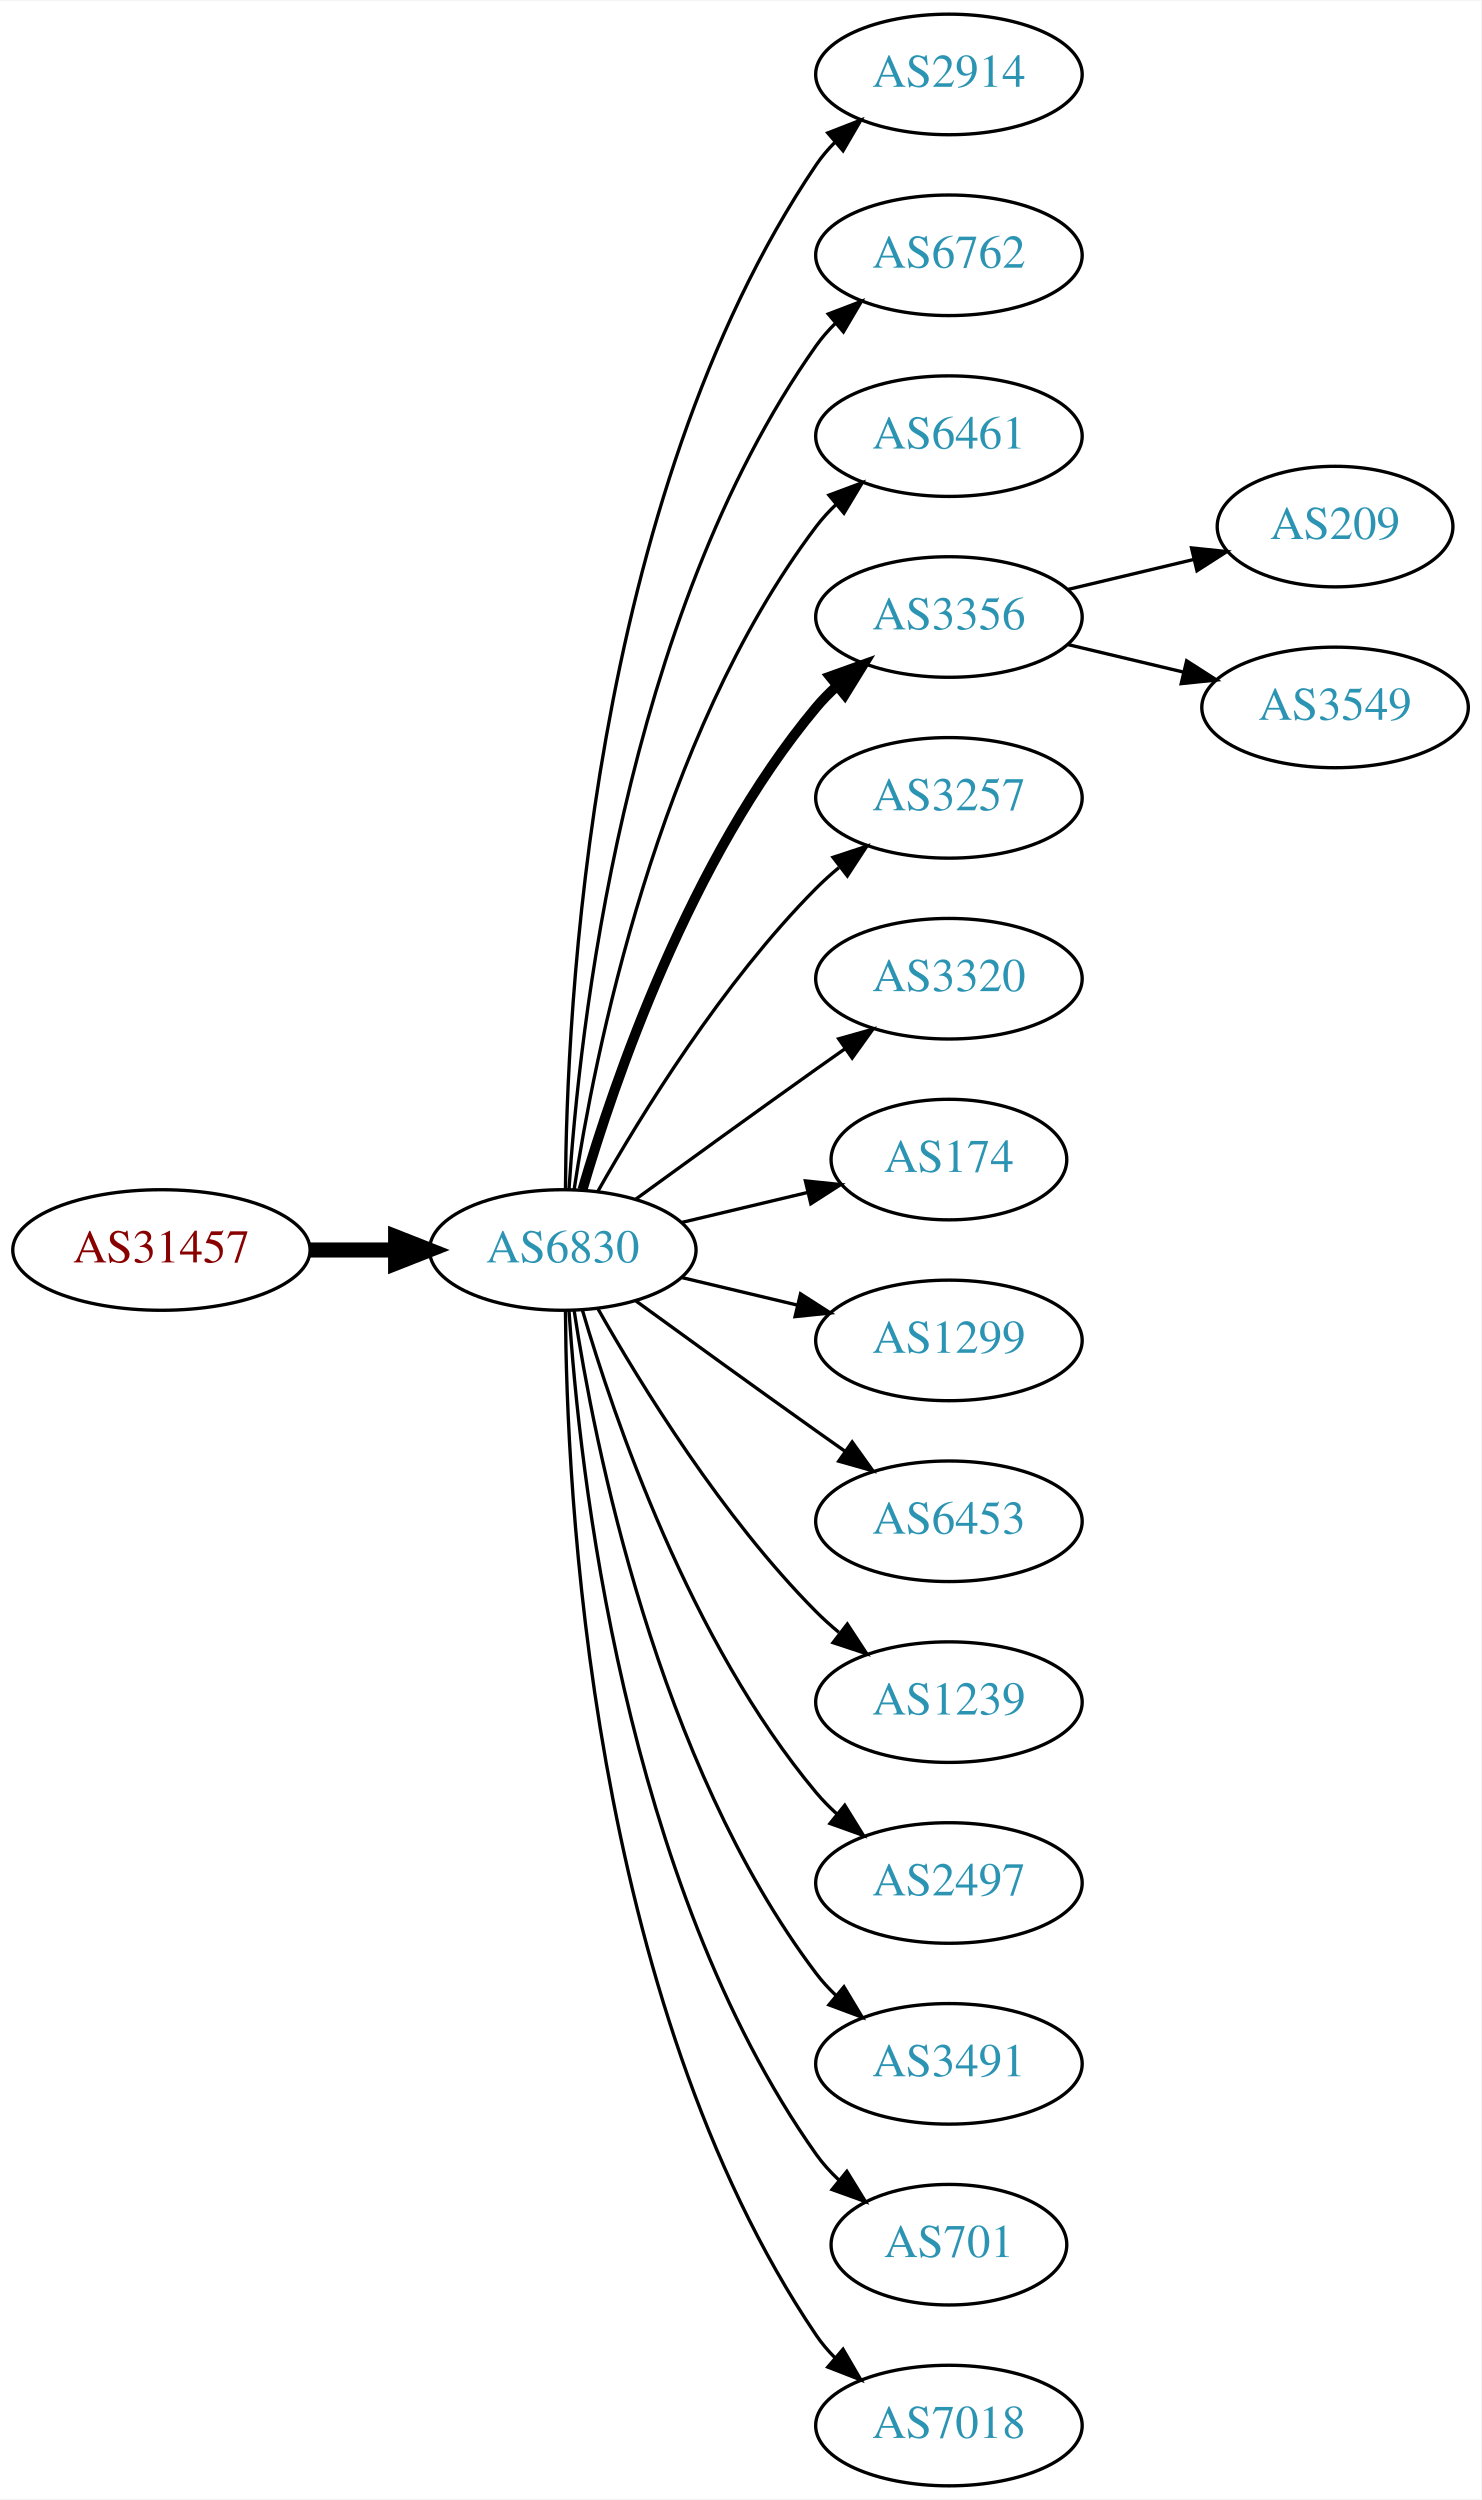
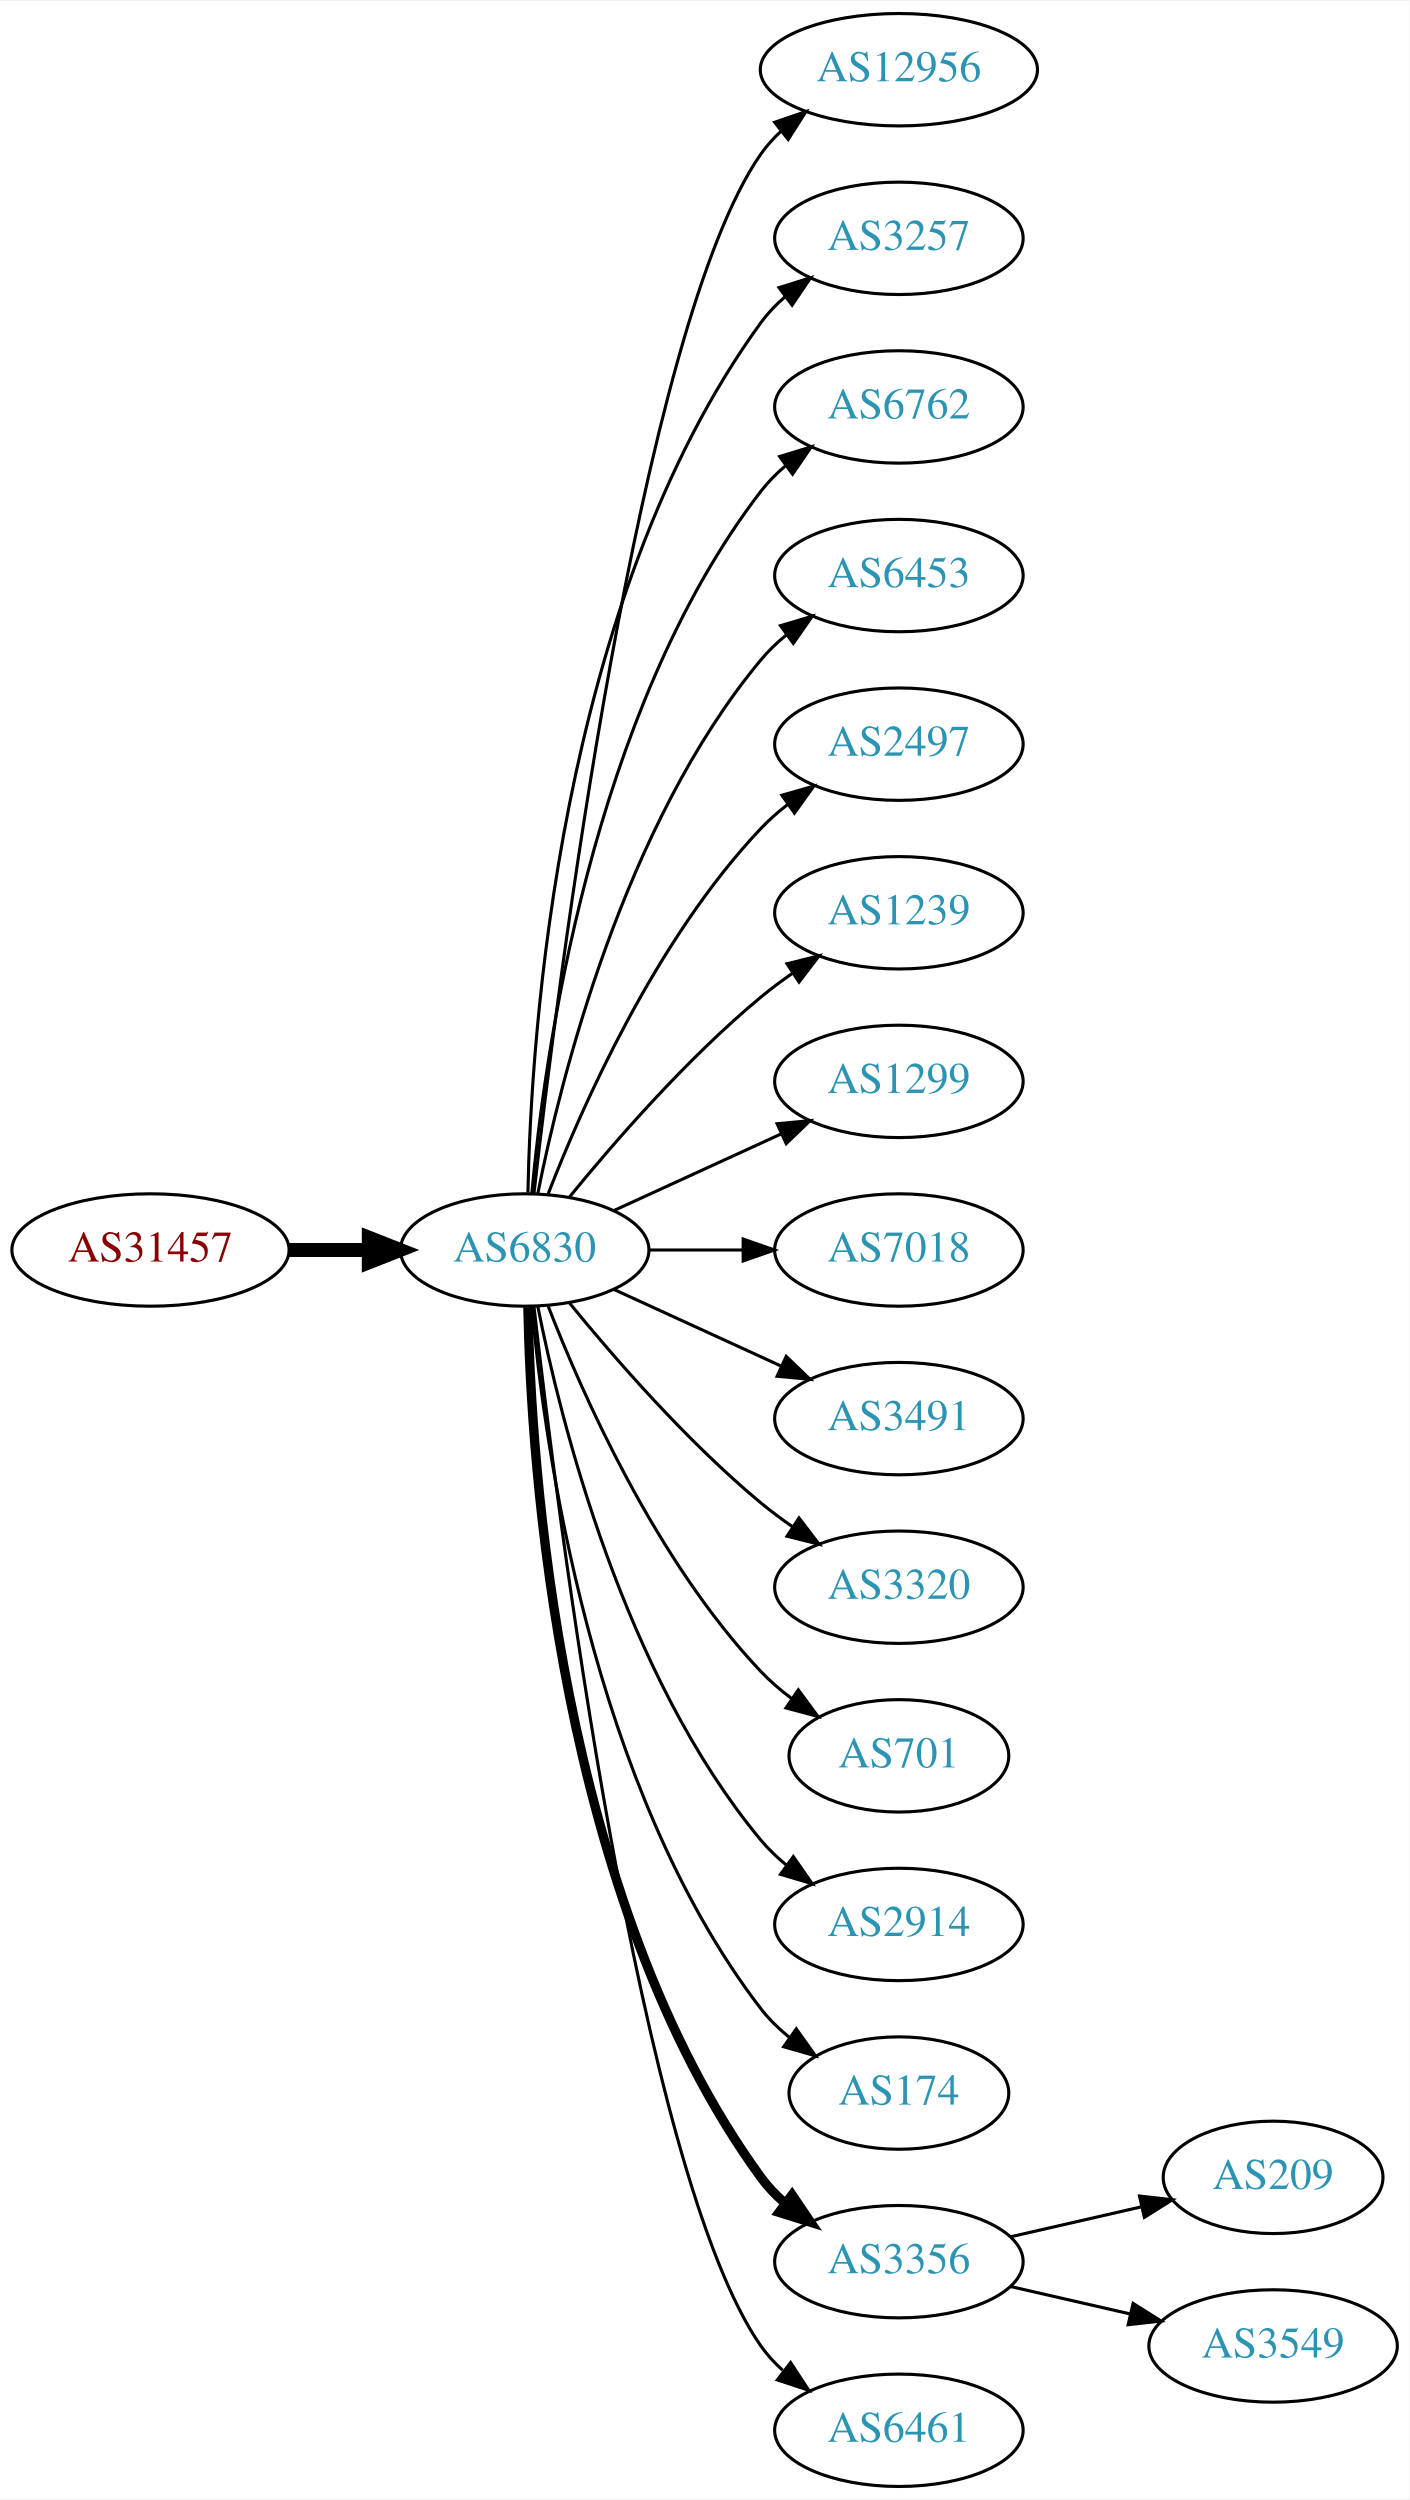
- <svg xmlns="http://www.w3.org/2000/svg" xmlns:xlink="http://www.w3.org/1999/xlink" width="442pt" height="746pt" viewBox="0.00 0.00 442.27 746.00">
-   <g id="graph0" class="graph" transform="scale(1 1) rotate(0) translate(4 742)">
-     <polygon fill="white" stroke="none" points="-4,4 -4,-742 438.271,-742 438.271,4 -4,4" />
+ <svg xmlns="http://www.w3.org/2000/svg" xmlns:xlink="http://www.w3.org/1999/xlink" width="451pt" height="800pt" viewBox="0.00 0.00 451.37 800.00">
+   <g id="graph0" class="graph" transform="scale(1 1) rotate(0) translate(4 796)">
+     <polygon fill="white" stroke="none" points="-4,4 -4,-796 447.37,-796 447.37,4 -4,4" />
    <g id="node1" class="node">
      <g id="a_node1">
        <a xlink:href="/asn/31457" xlink:title="AS31457 ~ Eos Data Systems GmbH [AT]">
-           <ellipse fill="#ffffff" stroke="black" cx="44.196" cy="-369" rx="44.393" ry="18" />
-           <text text-anchor="middle" x="44.196" y="-365.3" font-family="Times,serif" font-size="14.00" fill="#880000">AS31457</text>
+           <ellipse fill="#ffffff" stroke="black" cx="44.196" cy="-396" rx="44.393" ry="18" />
+           <text text-anchor="middle" x="44.196" y="-392.3" font-family="Times,serif" font-size="14.00" fill="#880000">AS31457</text>
        </a>
      </g>
    </g>
    <g id="node2" class="node">
      <g id="a_node2">
        <a xlink:href="/asn/6830" xlink:title="AS6830 ~ LGI-UPC [AT]">
-           <ellipse fill="#ffffff" stroke="black" cx="164.039" cy="-369" rx="39.794" ry="18" />
-           <text text-anchor="middle" x="164.039" y="-365.3" font-family="Times,serif" font-size="14.00" fill="#2c94b3">AS6830</text>
+           <ellipse fill="#ffffff" stroke="black" cx="164.039" cy="-396" rx="39.794" ry="18" />
+           <text text-anchor="middle" x="164.039" y="-392.3" font-family="Times,serif" font-size="14.00" fill="#2c94b3">AS6830</text>
        </a>
      </g>
    </g>
    <g id="edge1" class="edge">
-       <path fill="none" stroke="black" stroke-width="4.5" d="M88.407,-369C96.72,-369 105.482,-369 113.965,-369" />
-       <polygon fill="black" stroke="black" stroke-width="4.5" points="114.123,-372.938 124.123,-369 114.123,-365.063 114.123,-372.938" />
+       <path fill="none" stroke="black" stroke-width="4.5" d="M88.407,-396C96.72,-396 105.482,-396 113.965,-396" />
+       <polygon fill="black" stroke="black" stroke-width="4.5" points="114.123,-399.938 124.123,-396 114.123,-392.063 114.123,-399.938" />
    </g>
    <g id="node3" class="node">
      <g id="a_node3">
-         <a xlink:href="/asn/2914" xlink:title="AS2914 ~ NTT America, Inc. [US]">
-           <ellipse fill="#ffffff" stroke="black" cx="279.332" cy="-720" rx="39.794" ry="18" />
-           <text text-anchor="middle" x="279.332" y="-716.3" font-family="Times,serif" font-size="14.00" fill="#2c94b3">AS2914</text>
+         <a xlink:href="/asn/12956" xlink:title="AS12956 ~ TELXIUS [ES]">
+           <ellipse fill="#ffffff" stroke="black" cx="283.881" cy="-774" rx="44.393" ry="18" />
+           <text text-anchor="middle" x="283.881" y="-770.3" font-family="Times,serif" font-size="14.00" fill="#2c94b3">AS12956</text>
        </a>
      </g>
    </g>
    <g id="edge2" class="edge">
-       <path fill="none" stroke="black" d="M164.836,-387.265C165.116,-439.599 172.031,-592.764 239.685,-693 241.316,-695.417 243.242,-697.684 245.348,-699.796" />
-       <polygon fill="black" stroke="black" points="243.167,-702.536 253.042,-706.373 247.715,-697.215 243.167,-702.536" />
+       <path fill="none" stroke="black" d="M167.009,-414.101C174.237,-477.928 200.915,-691.628 239.685,-747 241.562,-749.68 243.799,-752.15 246.252,-754.414" />
+       <polygon fill="black" stroke="black" points="244.092,-757.168 254.118,-760.593 248.416,-751.663 244.092,-757.168" />
    </g>
    <g id="node4" class="node">
      <g id="a_node4">
-         <a xlink:href="/asn/6762" xlink:title="AS6762 ~ TELECOM ITALIA SPARKLE S.p.A. [IT]">
-           <ellipse fill="#ffffff" stroke="black" cx="279.332" cy="-666" rx="39.794" ry="18" />
-           <text text-anchor="middle" x="279.332" y="-662.3" font-family="Times,serif" font-size="14.00" fill="#2c94b3">AS6762</text>
+         <a xlink:href="/asn/3257" xlink:title="AS3257 ~ GTT [DE]">
+           <ellipse fill="#ffffff" stroke="black" cx="283.881" cy="-720" rx="39.794" ry="18" />
+           <text text-anchor="middle" x="283.881" y="-716.3" font-family="Times,serif" font-size="14.00" fill="#2c94b3">AS3257</text>
        </a>
      </g>
    </g>
    <g id="edge3" class="edge">
-       <path fill="none" stroke="black" d="M165.894,-387.185C168.888,-433.425 182.134,-557.589 239.685,-639 241.368,-641.381 243.331,-643.622 245.464,-645.716" />
-       <polygon fill="black" stroke="black" points="243.31,-648.478 253.207,-652.259 247.828,-643.132 243.31,-648.478" />
+       <path fill="none" stroke="black" d="M165.071,-414.337C166.044,-464.079 174.763,-603.806 239.685,-693 241.897,-696.039 244.565,-698.813 247.477,-701.326" />
+       <polygon fill="black" stroke="black" points="245.495,-704.214 255.608,-707.373 249.672,-698.597 245.495,-704.214" />
    </g>
    <g id="node5" class="node">
      <g id="a_node5">
-         <a xlink:href="/asn/6461" xlink:title="AS6461 ~ Zayo Bandwidth [US]">
-           <ellipse fill="#ffffff" stroke="black" cx="279.332" cy="-612" rx="39.794" ry="18" />
-           <text text-anchor="middle" x="279.332" y="-608.3" font-family="Times,serif" font-size="14.00" fill="#2c94b3">AS6461</text>
+         <a xlink:href="/asn/6762" xlink:title="AS6762 ~ TELECOM ITALIA SPARKLE S.p.A. [IT]">
+           <ellipse fill="#ffffff" stroke="black" cx="283.881" cy="-666" rx="39.794" ry="18" />
+           <text text-anchor="middle" x="283.881" y="-662.3" font-family="Times,serif" font-size="14.00" fill="#2c94b3">AS6762</text>
        </a>
      </g>
    </g>
    <g id="edge4" class="edge">
-       <path fill="none" stroke="black" d="M167.415,-386.986C173.389,-426.422 192.1,-521.995 239.685,-585 241.442,-587.327 243.459,-589.529 245.629,-591.596" />
-       <polygon fill="black" stroke="black" points="243.513,-594.389 253.441,-598.088 247.987,-589.005 243.513,-594.389" />
+       <path fill="none" stroke="black" d="M166.323,-414.117C170.221,-457.332 185.238,-568.131 239.685,-639 241.975,-641.981 244.695,-644.716 247.639,-647.205" />
+       <polygon fill="black" stroke="black" points="245.686,-650.113 255.816,-653.218 249.833,-644.473 245.686,-650.113" />
    </g>
    <g id="node6" class="node">
      <g id="a_node6">
-         <a xlink:href="/asn/3356" xlink:title="AS3356 ~ Level 3 Parent, LLC [US]">
-           <ellipse fill="#ffffff" stroke="black" cx="279.332" cy="-558" rx="39.794" ry="18" />
-           <text text-anchor="middle" x="279.332" y="-554.3" font-family="Times,serif" font-size="14.00" fill="#2c94b3">AS3356</text>
+         <a xlink:href="/asn/6453" xlink:title="AS6453 ~ TATA COMMUNICATIONS (AMERICA) INC [US]">
+           <ellipse fill="#ffffff" stroke="black" cx="283.881" cy="-612" rx="39.794" ry="18" />
+           <text text-anchor="middle" x="283.881" y="-608.3" font-family="Times,serif" font-size="14.00" fill="#2c94b3">AS6453</text>
        </a>
      </g>
    </g>
    <g id="edge5" class="edge">
-       <path fill="none" stroke="black" stroke-width="3" d="M169.913,-387.002C179.227,-418.844 202.043,-485.981 239.685,-531 241.555,-533.237 243.654,-535.374 245.88,-537.396" />
-       <polygon fill="black" stroke="black" stroke-width="3" points="243.823,-540.234 253.799,-543.804 248.227,-534.793 243.823,-540.234" />
+       <path fill="none" stroke="black" d="M168.237,-414.073C175.401,-450.141 195.675,-532.125 239.685,-585 242.09,-587.889 244.886,-590.563 247.879,-593.013" />
+       <polygon fill="black" stroke="black" points="245.967,-595.95 256.122,-598.973 250.069,-590.277 245.967,-595.95" />
    </g>
    <g id="node7" class="node">
      <g id="a_node7">
-         <a xlink:href="/asn/3257" xlink:title="AS3257 ~ GTT [DE]">
-           <ellipse fill="#ffffff" stroke="black" cx="279.332" cy="-504" rx="39.794" ry="18" />
-           <text text-anchor="middle" x="279.332" y="-500.3" font-family="Times,serif" font-size="14.00" fill="#2c94b3">AS3257</text>
+         <a xlink:href="/asn/2497" xlink:title="AS2497 ~ Internet Initiative Japan Inc. [JP]">
+           <ellipse fill="#ffffff" stroke="black" cx="283.881" cy="-558" rx="39.794" ry="18" />
+           <text text-anchor="middle" x="283.881" y="-554.3" font-family="Times,serif" font-size="14.00" fill="#2c94b3">AS2497</text>
        </a>
      </g>
    </g>
    <g id="edge6" class="edge">
-       <path fill="none" stroke="black" d="M174.498,-386.49C187.28,-409.096 211.712,-448.886 239.685,-477 241.796,-479.121 244.092,-481.188 246.477,-483.171" />
-       <polygon fill="black" stroke="black" points="244.73,-486.242 254.793,-489.556 248.993,-480.69 244.73,-486.242" />
+       <path fill="none" stroke="black" d="M171.562,-413.994C182.312,-441.728 205.969,-495.429 239.685,-531 242.271,-533.728 245.188,-536.294 248.257,-538.677" />
+       <polygon fill="black" stroke="black" points="246.411,-541.658 256.605,-544.543 250.435,-535.93 246.411,-541.658" />
    </g>
    <g id="node8" class="node">
      <g id="a_node8">
-         <a xlink:href="/asn/3320" xlink:title="AS3320 ~ DTAG [DE]">
-           <ellipse fill="#ffffff" stroke="black" cx="279.332" cy="-450" rx="39.794" ry="18" />
-           <text text-anchor="middle" x="279.332" y="-446.3" font-family="Times,serif" font-size="14.00" fill="#2c94b3">AS3320</text>
+         <a xlink:href="/asn/1239" xlink:title="AS1239 ~ Sprint [US]">
+           <ellipse fill="#ffffff" stroke="black" cx="283.881" cy="-504" rx="39.794" ry="18" />
+           <text text-anchor="middle" x="283.881" y="-500.3" font-family="Times,serif" font-size="14.00" fill="#2c94b3">AS1239</text>
        </a>
      </g>
    </g>
    <g id="edge7" class="edge">
-       <path fill="none" stroke="black" d="M185.887,-384.222C200.821,-395.091 221.435,-410.025 239.685,-423 242.506,-425.005 245.449,-427.085 248.397,-429.159" />
-       <polygon fill="black" stroke="black" points="246.424,-432.05 256.621,-434.926 250.443,-426.319 246.424,-432.05" />
+       <path fill="none" stroke="black" d="M178.458,-413.065C192.572,-430.375 215.987,-457.345 239.685,-477 242.901,-479.668 246.402,-482.27 249.972,-484.741" />
+       <polygon fill="black" stroke="black" points="248.05,-487.666 258.329,-490.236 251.896,-481.817 248.05,-487.666" />
    </g>
    <g id="node9" class="node">
      <g id="a_node9">
-         <a xlink:href="/asn/174" xlink:title="AS174 ~ Cogent Communications [US]">
-           <ellipse fill="#ffffff" stroke="black" cx="279.332" cy="-396" rx="35.194" ry="18" />
-           <text text-anchor="middle" x="279.332" y="-392.3" font-family="Times,serif" font-size="14.00" fill="#2c94b3">AS174</text>
+         <a xlink:href="/asn/1299" xlink:title="AS1299 ~ Telia Carrier [EU]">
+           <ellipse fill="#ffffff" stroke="black" cx="283.881" cy="-450" rx="39.794" ry="18" />
+           <text text-anchor="middle" x="283.881" y="-446.3" font-family="Times,serif" font-size="14.00" fill="#2c94b3">AS1299</text>
        </a>
      </g>
    </g>
    <g id="edge8" class="edge">
-       <path fill="none" stroke="black" d="M199.646,-377.248C211.44,-380.058 224.745,-383.229 237.013,-386.153" />
-       <polygon fill="black" stroke="black" points="236.479,-389.624 247.018,-388.537 238.101,-382.814 236.479,-389.624" />
+       <path fill="none" stroke="black" d="M192.667,-408.661C208.624,-415.973 228.895,-425.261 246.178,-433.181" />
+       <polygon fill="black" stroke="black" points="244.876,-436.435 255.425,-437.419 247.793,-430.071 244.876,-436.435" />
    </g>
    <g id="node10" class="node">
      <g id="a_node10">
-         <a xlink:href="/asn/1299" xlink:title="AS1299 ~ Telia Carrier [EU]">
-           <ellipse fill="#ffffff" stroke="black" cx="279.332" cy="-342" rx="39.794" ry="18" />
-           <text text-anchor="middle" x="279.332" y="-338.3" font-family="Times,serif" font-size="14.00" fill="#2c94b3">AS1299</text>
+         <a xlink:href="/asn/7018" xlink:title="AS7018 ~ AT&amp;T Services, Inc. [US]">
+           <ellipse fill="#ffffff" stroke="black" cx="283.881" cy="-396" rx="39.794" ry="18" />
+           <text text-anchor="middle" x="283.881" y="-392.3" font-family="Times,serif" font-size="14.00" fill="#2c94b3">AS7018</text>
        </a>
      </g>
    </g>
    <g id="edge9" class="edge">
-       <path fill="none" stroke="black" d="M199.646,-360.752C210.517,-358.162 222.671,-355.265 234.114,-352.538" />
-       <polygon fill="black" stroke="black" points="235.02,-355.92 243.936,-350.197 233.397,-349.111 235.02,-355.92" />
+       <path fill="none" stroke="black" d="M203.951,-396C213.505,-396 223.854,-396 233.817,-396" />
+       <polygon fill="black" stroke="black" points="234.009,-399.5 244.009,-396 234.009,-392.5 234.009,-399.5" />
    </g>
    <g id="node11" class="node">
      <g id="a_node11">
-         <a xlink:href="/asn/6453" xlink:title="AS6453 ~ TATA COMMUNICATIONS (AMERICA) INC [US]">
-           <ellipse fill="#ffffff" stroke="black" cx="279.332" cy="-288" rx="39.794" ry="18" />
-           <text text-anchor="middle" x="279.332" y="-284.3" font-family="Times,serif" font-size="14.00" fill="#2c94b3">AS6453</text>
+         <a xlink:href="/asn/3491" xlink:title="AS3491 ~ PCCW Global, Inc. [US]">
+           <ellipse fill="#ffffff" stroke="black" cx="283.881" cy="-342" rx="39.794" ry="18" />
+           <text text-anchor="middle" x="283.881" y="-338.3" font-family="Times,serif" font-size="14.00" fill="#2c94b3">AS3491</text>
        </a>
      </g>
    </g>
    <g id="edge10" class="edge">
-       <path fill="none" stroke="black" d="M185.887,-353.778C200.821,-342.909 221.435,-327.975 239.685,-315 242.506,-312.995 245.449,-310.915 248.397,-308.841" />
-       <polygon fill="black" stroke="black" points="250.443,-311.681 256.621,-303.074 246.424,-305.95 250.443,-311.681" />
+       <path fill="none" stroke="black" d="M192.667,-383.339C208.624,-376.027 228.895,-366.739 246.178,-358.819" />
+       <polygon fill="black" stroke="black" points="247.793,-361.929 255.425,-354.581 244.876,-355.565 247.793,-361.929" />
    </g>
    <g id="node12" class="node">
      <g id="a_node12">
-         <a xlink:href="/asn/1239" xlink:title="AS1239 ~ Sprint [US]">
-           <ellipse fill="#ffffff" stroke="black" cx="279.332" cy="-234" rx="39.794" ry="18" />
-           <text text-anchor="middle" x="279.332" y="-230.3" font-family="Times,serif" font-size="14.00" fill="#2c94b3">AS1239</text>
+         <a xlink:href="/asn/3320" xlink:title="AS3320 ~ DTAG [DE]">
+           <ellipse fill="#ffffff" stroke="black" cx="283.881" cy="-288" rx="39.794" ry="18" />
+           <text text-anchor="middle" x="283.881" y="-284.3" font-family="Times,serif" font-size="14.00" fill="#2c94b3">AS3320</text>
        </a>
      </g>
    </g>
    <g id="edge11" class="edge">
-       <path fill="none" stroke="black" d="M174.498,-351.51C187.28,-328.904 211.712,-289.114 239.685,-261 241.796,-258.879 244.092,-256.812 246.477,-254.829" />
-       <polygon fill="black" stroke="black" points="248.993,-257.31 254.793,-248.444 244.73,-251.758 248.993,-257.31" />
+       <path fill="none" stroke="black" d="M178.458,-378.935C192.572,-361.625 215.987,-334.655 239.685,-315 242.901,-312.332 246.402,-309.73 249.972,-307.259" />
+       <polygon fill="black" stroke="black" points="251.896,-310.183 258.329,-301.764 248.05,-304.334 251.896,-310.183" />
    </g>
    <g id="node13" class="node">
      <g id="a_node13">
-         <a xlink:href="/asn/2497" xlink:title="AS2497 ~ Internet Initiative Japan Inc. [JP]">
-           <ellipse fill="#ffffff" stroke="black" cx="279.332" cy="-180" rx="39.794" ry="18" />
-           <text text-anchor="middle" x="279.332" y="-176.3" font-family="Times,serif" font-size="14.00" fill="#2c94b3">AS2497</text>
+         <a xlink:href="/asn/701" xlink:title="AS701 ~ UUNET [US]">
+           <ellipse fill="#ffffff" stroke="black" cx="283.881" cy="-234" rx="35.194" ry="18" />
+           <text text-anchor="middle" x="283.881" y="-230.3" font-family="Times,serif" font-size="14.00" fill="#2c94b3">AS701</text>
        </a>
      </g>
    </g>
    <g id="edge12" class="edge">
-       <path fill="none" stroke="black" d="M169.913,-350.998C179.227,-319.156 202.043,-252.019 239.685,-207 241.555,-204.763 243.654,-202.626 245.88,-200.604" />
-       <polygon fill="black" stroke="black" points="248.227,-203.207 253.799,-194.196 243.823,-197.766 248.227,-203.207" />
+       <path fill="none" stroke="black" d="M171.562,-378.006C182.312,-350.272 205.969,-296.571 239.685,-261 242.628,-257.895 246.001,-254.999 249.537,-252.345" />
+       <polygon fill="black" stroke="black" points="251.666,-255.129 257.956,-246.603 247.722,-249.346 251.666,-255.129" />
    </g>
    <g id="node14" class="node">
      <g id="a_node14">
-         <a xlink:href="/asn/3491" xlink:title="AS3491 ~ PCCW Global, Inc. [US]">
-           <ellipse fill="#ffffff" stroke="black" cx="279.332" cy="-126" rx="39.794" ry="18" />
-           <text text-anchor="middle" x="279.332" y="-122.3" font-family="Times,serif" font-size="14.00" fill="#2c94b3">AS3491</text>
+         <a xlink:href="/asn/2914" xlink:title="AS2914 ~ NTT America, Inc. [US]">
+           <ellipse fill="#ffffff" stroke="black" cx="283.881" cy="-180" rx="39.794" ry="18" />
+           <text text-anchor="middle" x="283.881" y="-176.3" font-family="Times,serif" font-size="14.00" fill="#2c94b3">AS2914</text>
        </a>
      </g>
    </g>
    <g id="edge13" class="edge">
-       <path fill="none" stroke="black" d="M167.415,-351.014C173.389,-311.578 192.1,-216.005 239.685,-153 241.442,-150.673 243.459,-148.471 245.629,-146.404" />
-       <polygon fill="black" stroke="black" points="247.987,-148.995 253.441,-139.912 243.513,-143.611 247.987,-148.995" />
+       <path fill="none" stroke="black" d="M168.237,-377.927C175.401,-341.859 195.675,-259.875 239.685,-207 242.09,-204.111 244.886,-201.437 247.879,-198.987" />
+       <polygon fill="black" stroke="black" points="250.069,-201.723 256.122,-193.027 245.967,-196.05 250.069,-201.723" />
    </g>
    <g id="node15" class="node">
      <g id="a_node15">
-         <a xlink:href="/asn/701" xlink:title="AS701 ~ UUNET [US]">
-           <ellipse fill="#ffffff" stroke="black" cx="279.332" cy="-72" rx="35.194" ry="18" />
-           <text text-anchor="middle" x="279.332" y="-68.3" font-family="Times,serif" font-size="14.00" fill="#2c94b3">AS701</text>
+         <a xlink:href="/asn/174" xlink:title="AS174 ~ Cogent Communications [US]">
+           <ellipse fill="#ffffff" stroke="black" cx="283.881" cy="-126" rx="35.194" ry="18" />
+           <text text-anchor="middle" x="283.881" y="-122.3" font-family="Times,serif" font-size="14.00" fill="#2c94b3">AS174</text>
        </a>
      </g>
    </g>
    <g id="edge14" class="edge">
-       <path fill="none" stroke="black" d="M165.894,-350.815C168.888,-304.575 182.134,-180.411 239.685,-99 241.622,-96.26 243.93,-93.705 246.44,-91.346" />
-       <polygon fill="black" stroke="black" points="248.857,-93.892 254.41,-84.869 244.442,-88.46 248.857,-93.892" />
+       <path fill="none" stroke="black" d="M166.323,-377.883C170.221,-334.668 185.238,-223.869 239.685,-153 242.292,-149.607 245.455,-146.533 248.873,-143.777" />
+       <polygon fill="black" stroke="black" points="251.011,-146.552 257.164,-137.927 246.976,-140.832 251.011,-146.552" />
    </g>
    <g id="node16" class="node">
      <g id="a_node16">
-         <a xlink:href="/asn/7018" xlink:title="AS7018 ~ AT&amp;T Services, Inc. [US]">
-           <ellipse fill="#ffffff" stroke="black" cx="279.332" cy="-18" rx="39.794" ry="18" />
-           <text text-anchor="middle" x="279.332" y="-14.3" font-family="Times,serif" font-size="14.00" fill="#2c94b3">AS7018</text>
+         <a xlink:href="/asn/3356" xlink:title="AS3356 ~ Level 3 Parent, LLC [US]">
+           <ellipse fill="#ffffff" stroke="black" cx="283.881" cy="-72" rx="39.794" ry="18" />
+           <text text-anchor="middle" x="283.881" y="-68.3" font-family="Times,serif" font-size="14.00" fill="#2c94b3">AS3356</text>
        </a>
      </g>
    </g>
    <g id="edge15" class="edge">
-       <path fill="none" stroke="black" d="M164.836,-350.735C165.116,-298.401 172.031,-145.236 239.685,-45 241.316,-42.583 243.242,-40.316 245.348,-38.204" />
-       <polygon fill="black" stroke="black" points="247.715,-40.785 253.042,-31.627 243.167,-35.464 247.715,-40.785" />
+       <path fill="none" stroke="black" stroke-width="3" d="M165.071,-377.663C166.044,-327.921 174.763,-188.194 239.685,-99 241.897,-95.961 244.565,-93.187 247.477,-90.674" />
+       <polygon fill="black" stroke="black" stroke-width="3" points="249.672,-93.403 255.608,-84.627 245.495,-87.786 249.672,-93.403" />
    </g>
    <g id="node17" class="node">
      <g id="a_node17">
-         <a xlink:href="/asn/209" xlink:title="AS209 ~ CenturyLink Communications, LLC [US]">
-           <ellipse fill="#ffffff" stroke="black" cx="394.625" cy="-585" rx="35.194" ry="18" />
-           <text text-anchor="middle" x="394.625" y="-581.3" font-family="Times,serif" font-size="14.00" fill="#2c94b3">AS209</text>
+         <a xlink:href="/asn/6461" xlink:title="AS6461 ~ Zayo Bandwidth [US]">
+           <ellipse fill="#ffffff" stroke="black" cx="283.881" cy="-18" rx="39.794" ry="18" />
+           <text text-anchor="middle" x="283.881" y="-14.3" font-family="Times,serif" font-size="14.00" fill="#2c94b3">AS6461</text>
        </a>
      </g>
    </g>
    <g id="edge16" class="edge">
-       <path fill="none" stroke="black" d="M314.939,-566.248C326.733,-569.058 340.038,-572.229 352.306,-575.153" />
-       <polygon fill="black" stroke="black" points="351.772,-578.624 362.311,-577.537 353.394,-571.814 351.772,-578.624" />
+       <path fill="none" stroke="black" d="M167.009,-377.899C174.237,-314.072 200.915,-100.372 239.685,-45 241.663,-42.175 244.041,-39.584 246.652,-37.221" />
+       <polygon fill="black" stroke="black" points="249.204,-39.674 255.01,-30.812 244.945,-34.119 249.204,-39.674" />
    </g>
    <g id="node18" class="node">
      <g id="a_node18">
+         <a xlink:href="/asn/209" xlink:title="AS209 ~ CenturyLink Communications, LLC [US]">
+           <ellipse fill="#ffffff" stroke="black" cx="403.724" cy="-99" rx="35.194" ry="18" />
+           <text text-anchor="middle" x="403.724" y="-95.3" font-family="Times,serif" font-size="14.00" fill="#2c94b3">AS209</text>
+         </a>
+       </g>
+     </g>
+     <g id="edge17" class="edge">
+       <path fill="none" stroke="black" d="M319.6,-79.955C332.693,-82.955 347.715,-86.397 361.356,-89.522" />
+       <polygon fill="black" stroke="black" points="360.934,-93.016 371.463,-91.838 362.497,-86.193 360.934,-93.016" />
+     </g>
+     <g id="node19" class="node">
+       <g id="a_node19">
        <a xlink:href="/asn/3549" xlink:title="AS3549 ~ Level 3 Parent, LLC [US]">
-           <ellipse fill="#ffffff" stroke="black" cx="394.625" cy="-531" rx="39.794" ry="18" />
-           <text text-anchor="middle" x="394.625" y="-527.3" font-family="Times,serif" font-size="14.00" fill="#2c94b3">AS3549</text>
-         </a>
-       </g>
-     </g>
-     <g id="edge17" class="edge">
-       <path fill="none" stroke="black" d="M314.939,-549.752C325.81,-547.162 337.964,-544.265 349.407,-541.538" />
-       <polygon fill="black" stroke="black" points="350.313,-544.92 359.229,-539.197 348.69,-538.111 350.313,-544.92" />
+           <ellipse fill="#ffffff" stroke="black" cx="403.724" cy="-45" rx="39.794" ry="18" />
+           <text text-anchor="middle" x="403.724" y="-41.3" font-family="Times,serif" font-size="14.00" fill="#2c94b3">AS3549</text>
+         </a>
+       </g>
+     </g>
+     <g id="edge18" class="edge">
+       <path fill="none" stroke="black" d="M319.6,-64.045C331.6,-61.296 345.221,-58.175 357.914,-55.267" />
+       <polygon fill="black" stroke="black" points="358.88,-58.636 367.845,-52.991 357.316,-51.813 358.88,-58.636" />
    </g>
  </g>
</svg>
